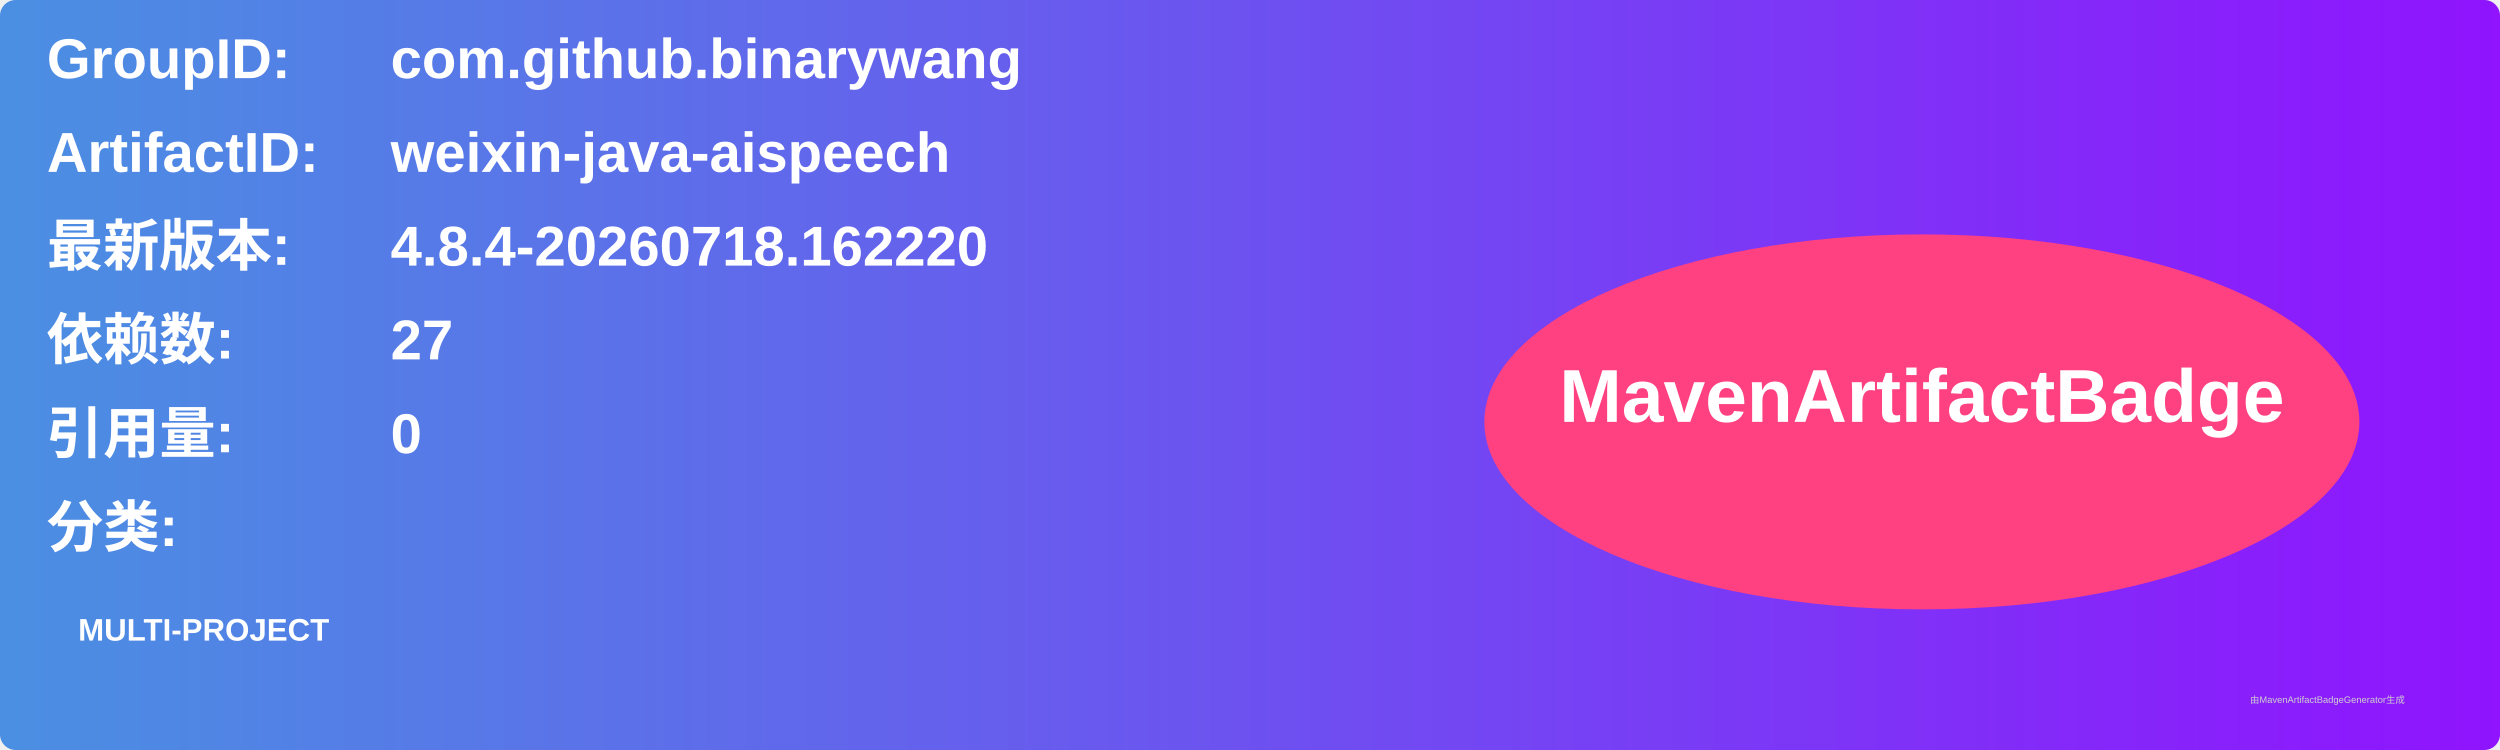
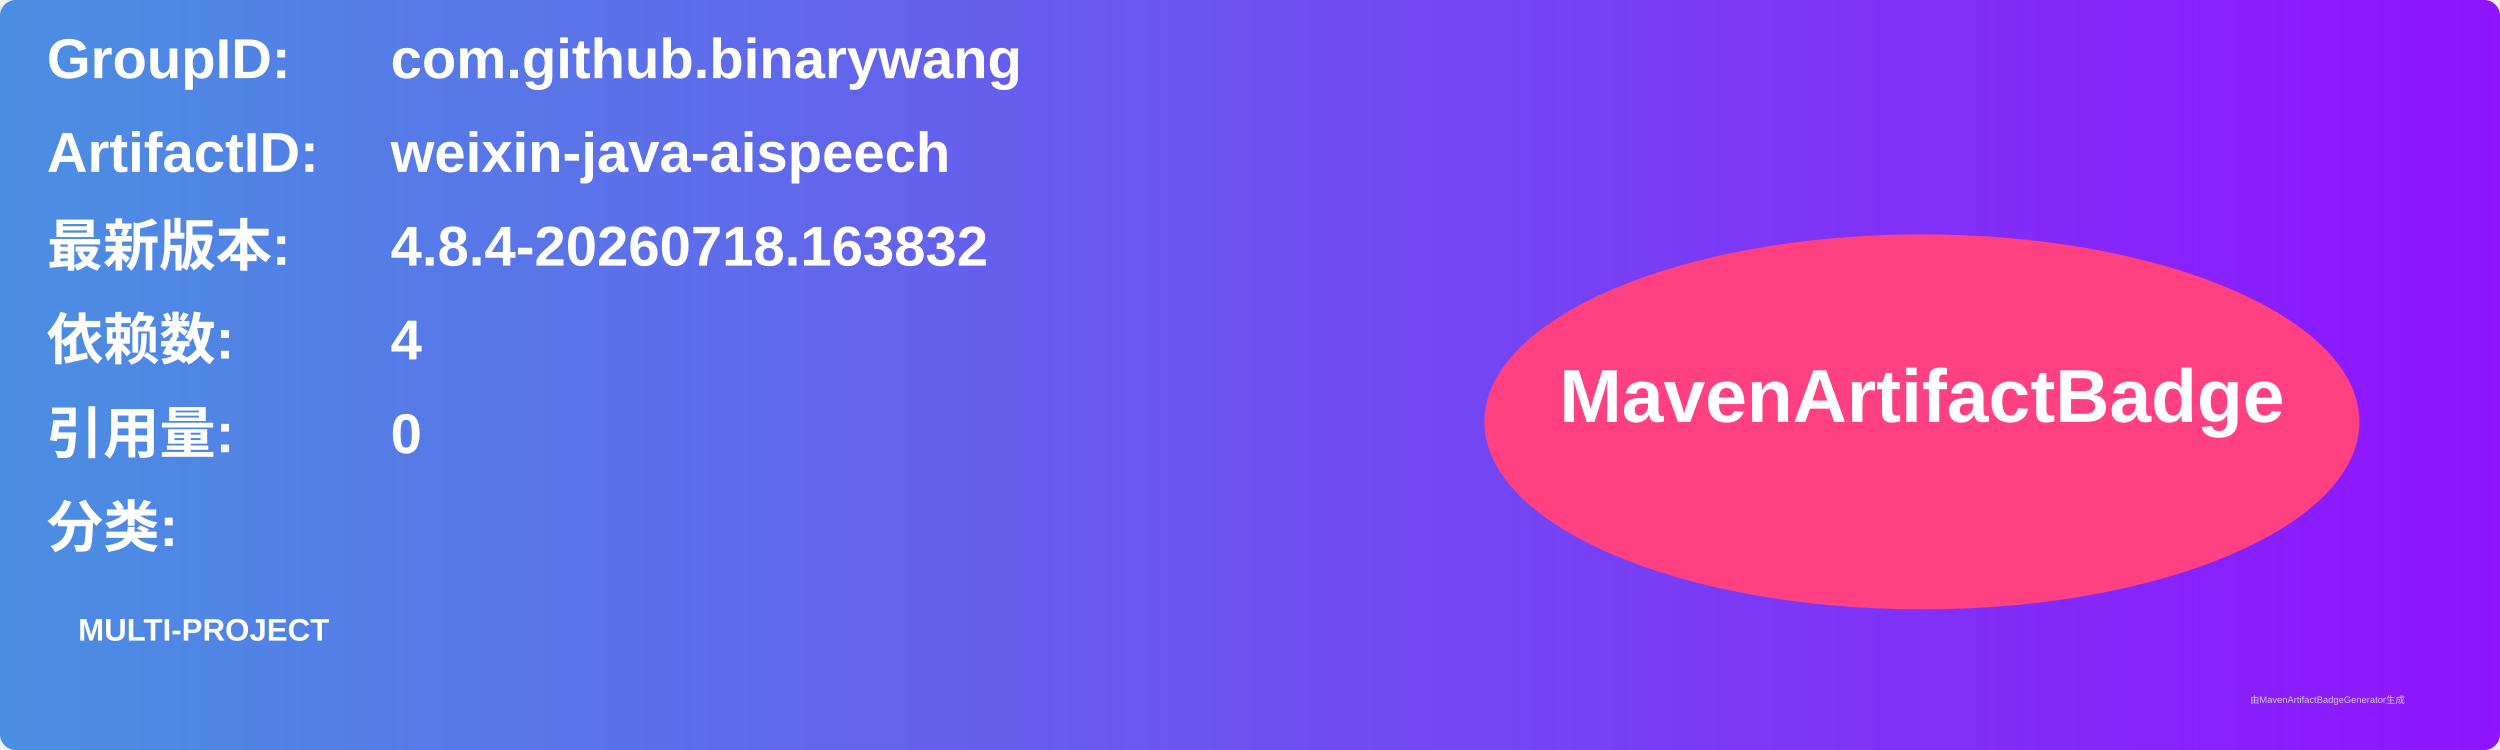
<svg xmlns="http://www.w3.org/2000/svg" width="800" height="240" viewBox="0 0 800 240">
  <linearGradient id="grad" x1="0%" y1="0%" x2="100%" y2="0%">
    <stop offset="0%" stop-color="#4a90e2" />
    <stop offset="100%" stop-color="#9013fe" />
  </linearGradient>
  <rect width="100%" height="100%" rx="5" ry="5" fill="url(#grad)" />
  <g transform="translate(15, 15)">
    <text x="0" y="10" font-family="Arial" font-size="18" fill="white" font-weight="bold" width="260">GroupID:</text>
    <text x="110" y="10" font-family="Arial" font-size="18" fill="white" font-weight="bold" width="460">com.github.binarywang</text>
    <text x="0" y="40" font-family="Arial" font-size="18" fill="white" font-weight="bold" width="260">ArtifactID:</text>
    <text x="110" y="40" font-family="Arial" font-size="18" fill="white" font-weight="bold" width="460">weixin-java-aispeech</text>
    <text x="0" y="70" font-family="Arial" font-size="18" fill="white" font-weight="bold">最新版本:</text>
    <text x="110" y="70" font-family="Arial" font-size="18" fill="white" font-weight="bold">
-       <tspan font-weight="bold">4.8.4-20260718.162220</tspan>
+       <tspan font-weight="bold">4.8.4-20260718.163832</tspan>
    </text>
    <text x="0" y="100" font-family="Arial" font-size="18" fill="white" font-weight="bold">依赖数: </text>
    <text x="110" y="100" font-family="Arial" font-size="18" fill="white">
-       <tspan font-weight="bold">27</tspan>
+       <tspan font-weight="bold">4</tspan>
    </text>
    <text x="0" y="130" font-family="Arial" font-size="18" fill="white" font-weight="bold">引用量: </text>
    <text x="110" y="130" font-family="Arial" font-size="18" fill="white">
      <tspan font-weight="bold">0</tspan>
    </text>
    <text x="0" y="160" font-family="Arial" font-size="18" fill="white" font-weight="bold">分类:</text>
    <text x="10" y="190" font-family="Arial" font-size="10" fill="white">
      <tspan font-weight="bold">MULTI-PROJECT</tspan>
    </text>
    <ellipse cx="600" cy="120" rx="140" ry="60" fill="#ff4081" />
    <text x="600" y="120" text-anchor="middle" font-family="Arial" font-size="24" fill="white" font-weight="bold">MavenArtifactBadge</text>
  </g>
  <text x="720" y="225" font-family="Arial" font-size="3" fill="#d0d0d0">由MavenArtifactBadgeGenerator生成</text>
</svg>
